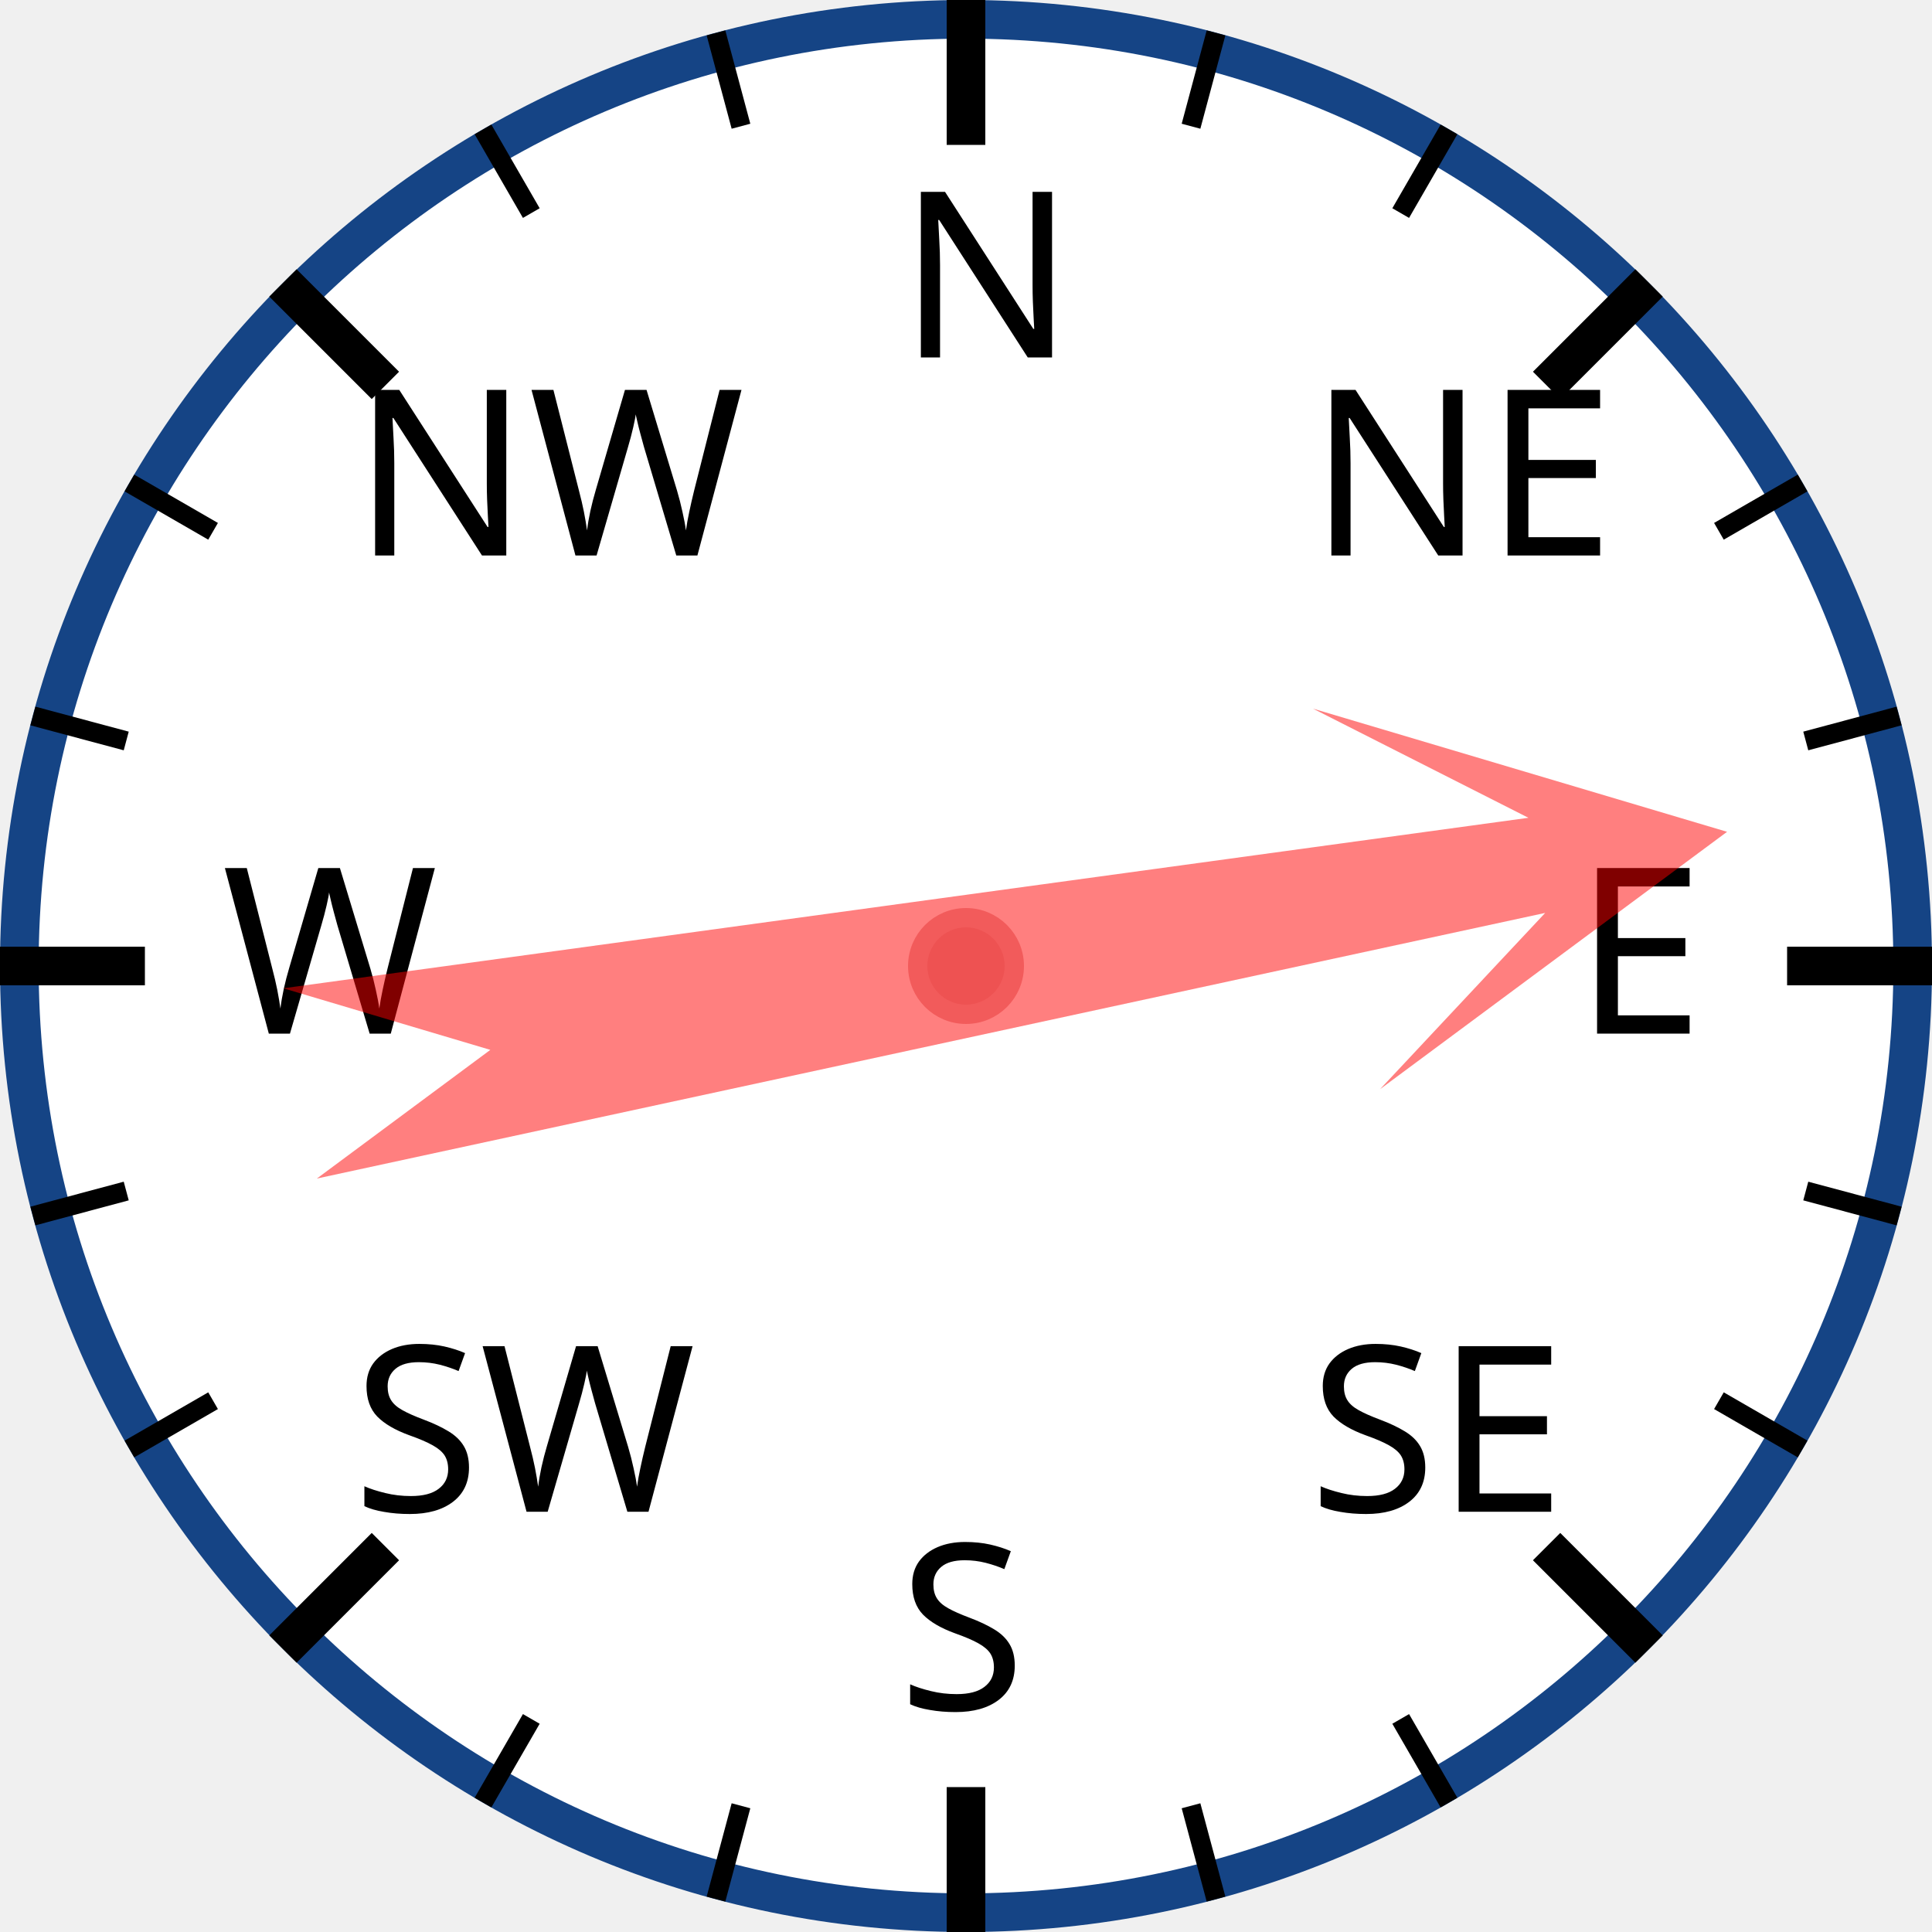
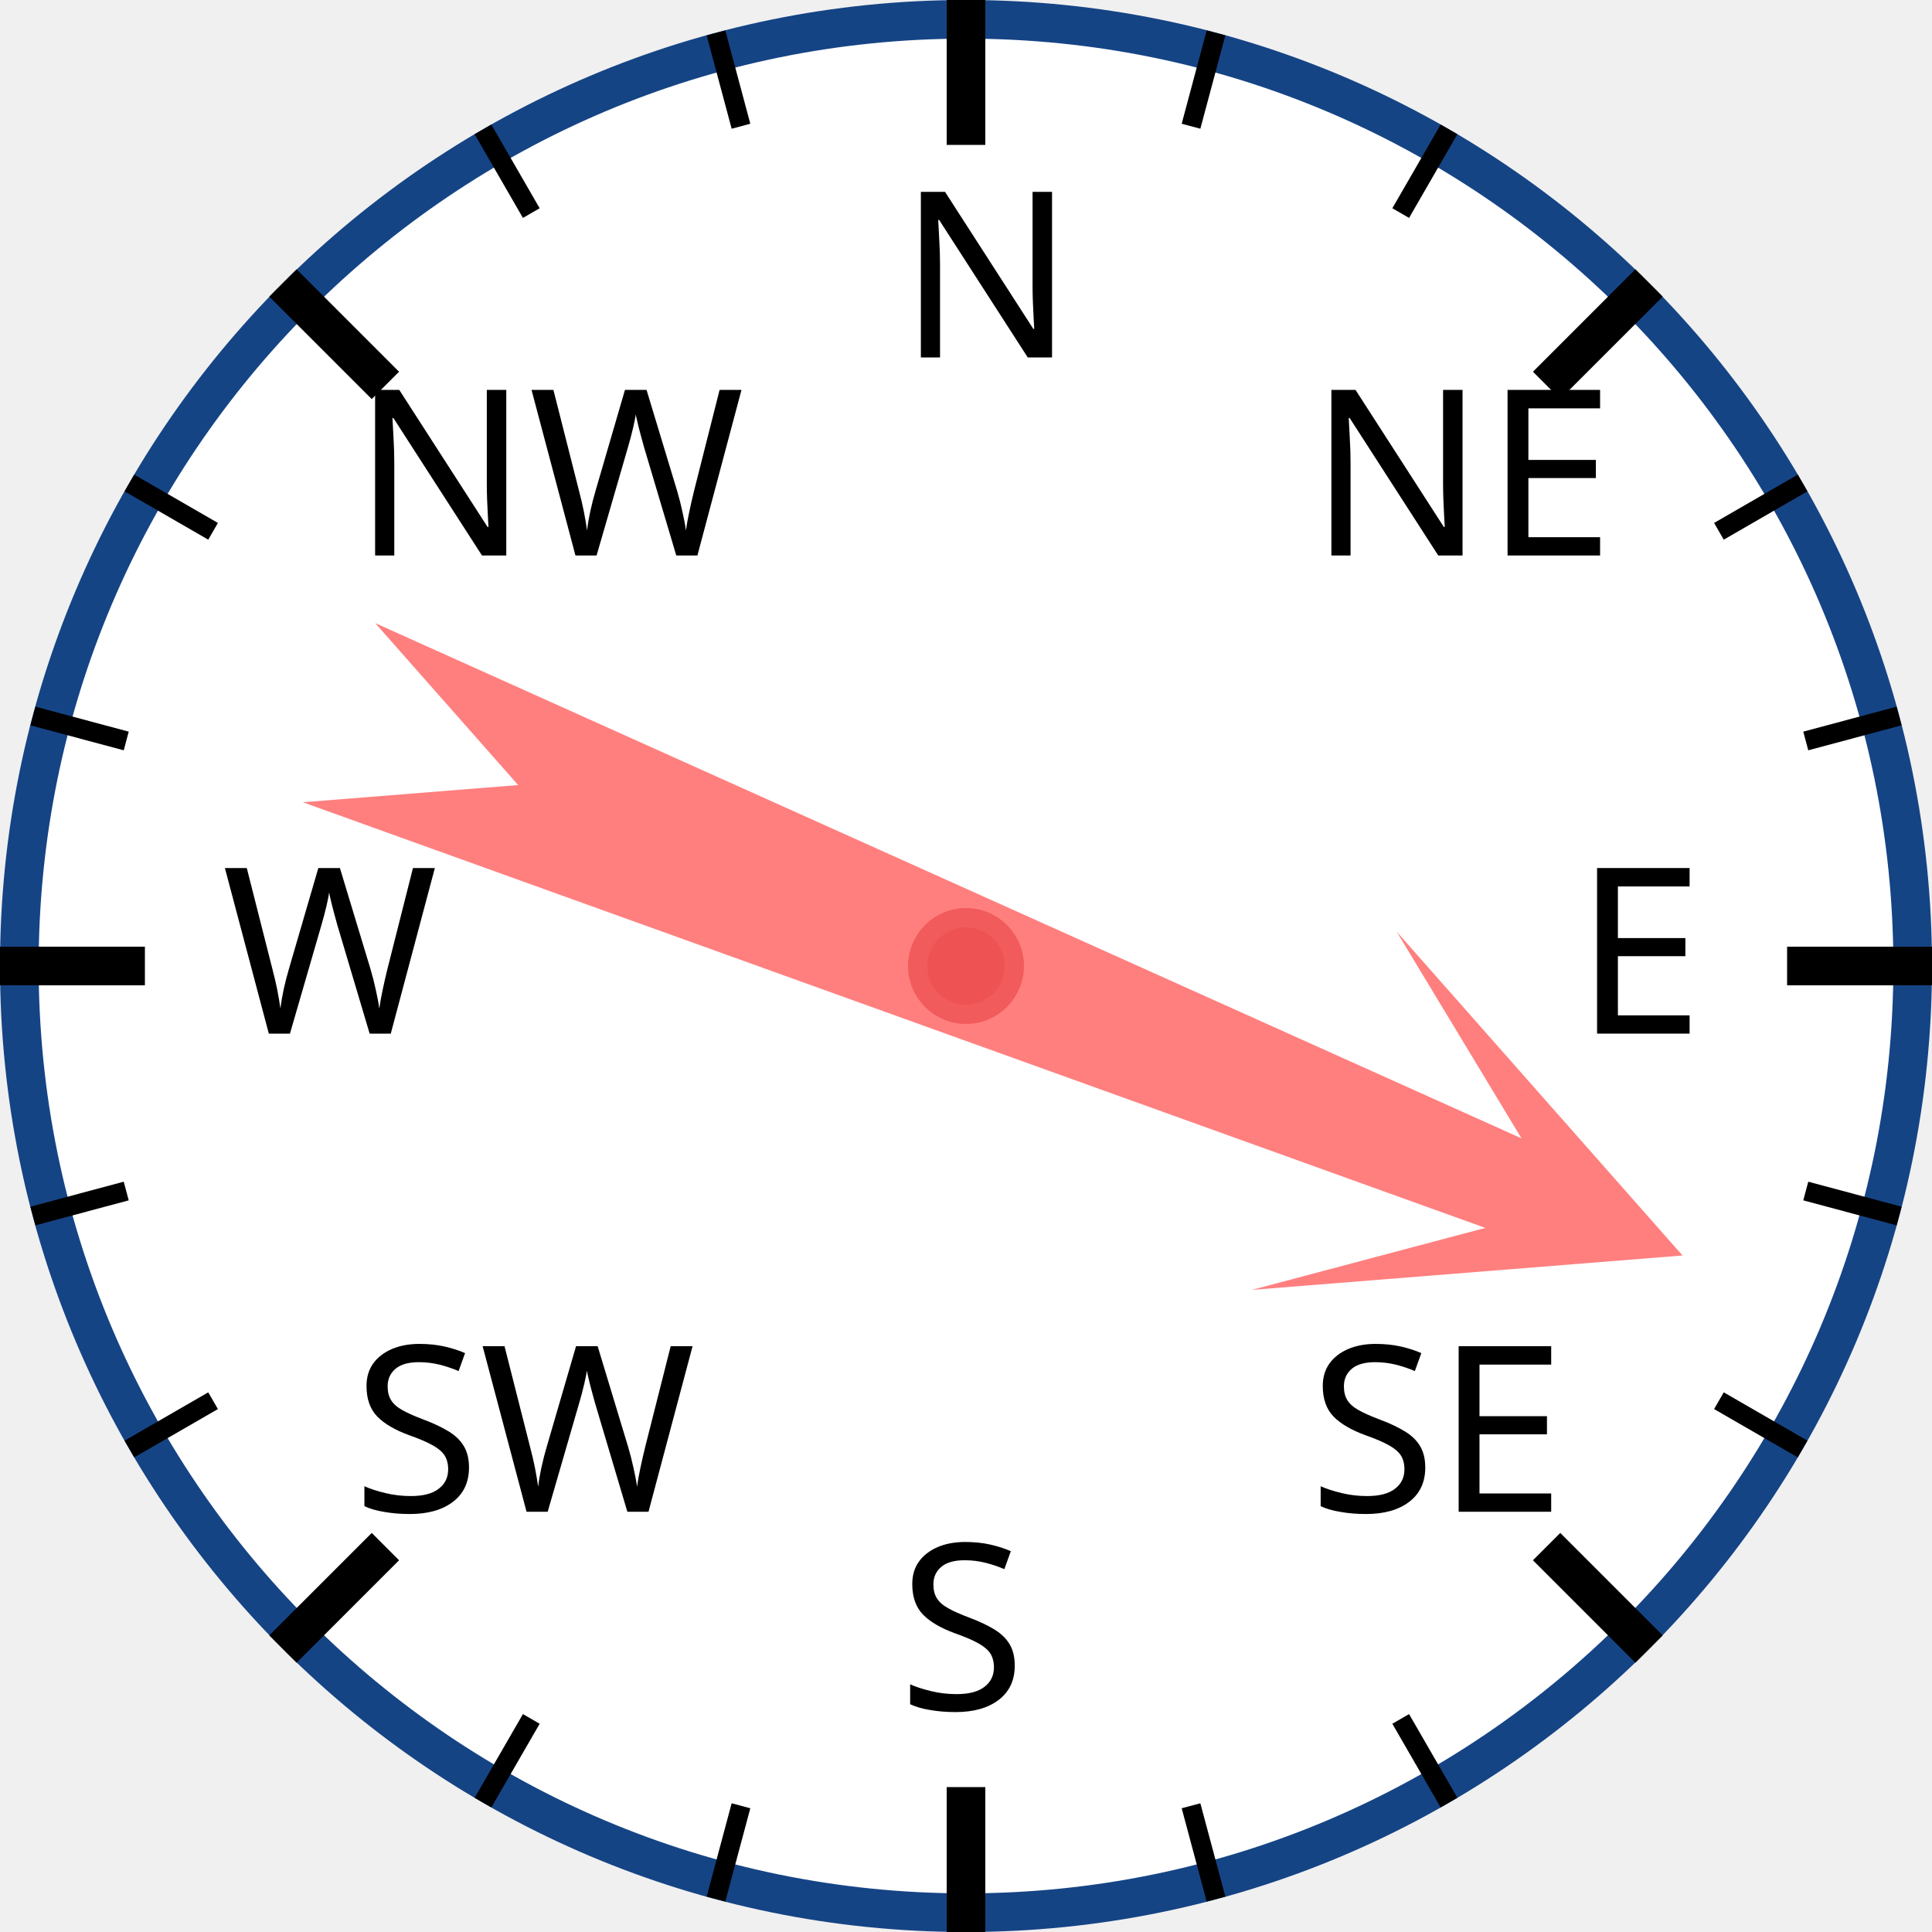
<svg xmlns="http://www.w3.org/2000/svg" width="120px" height="120px" viewBox="0 0 200 200">
  <circle cx="100" cy="100" r="98" style="fill: white; stroke: #154485; stroke-width: 4;" />
  <text x="93.0" y="37.0" style="font-family: sans-serif; font-size: 18pt;">N</text>
  <line x1="100.0" y1="0.0" x2="100.0" y2="15.0" style="stroke: black; stroke-width: 4;" />
  <line x1="74.118" y1="3.407" x2="76.706" y2="13.067" style="stroke: black; stroke-width: 2;" />
  <line x1="50" y1="13.397" x2="55" y2="22.058" style="stroke: black; stroke-width: 2;" />
  <text x="36.503" y="57.503" style="font-family: sans-serif; font-size: 18pt;">NW</text>
  <line x1="29.289" y1="29.289" x2="39.896" y2="39.896" style="stroke: black; stroke-width: 4;" />
  <line x1="13.397" y1="50" x2="22.058" y2="55" style="stroke: black; stroke-width: 2;" />
  <line x1="3.407" y1="74.118" x2="13.067" y2="76.706" style="stroke: black; stroke-width: 2;" />
  <text x="23.0" y="107.0" style="font-family: sans-serif; font-size: 18pt;">W</text>
  <line x1="0.0" y1="100.0" x2="15.0" y2="100.0" style="stroke: black; stroke-width: 4;" />
  <line x1="3.407" y1="125.882" x2="13.067" y2="123.294" style="stroke: black; stroke-width: 2;" />
  <line x1="13.397" y1="150" x2="22.058" y2="145" style="stroke: black; stroke-width: 2;" />
  <text x="36.503" y="156.497" style="font-family: sans-serif; font-size: 18pt;">SW</text>
  <line x1="29.289" y1="170.711" x2="39.896" y2="160.104" style="stroke: black; stroke-width: 4;" />
  <line x1="50" y1="186.603" x2="55" y2="177.942" style="stroke: black; stroke-width: 2;" />
  <line x1="74.118" y1="196.593" x2="76.706" y2="186.933" style="stroke: black; stroke-width: 2;" />
  <text x="93" y="177.0" style="font-family: sans-serif; font-size: 18pt;">S</text>
  <line x1="100" y1="200.0" x2="100" y2="185.0" style="stroke: black; stroke-width: 4;" />
  <line x1="125.882" y1="196.593" x2="123.294" y2="186.933" style="stroke: black; stroke-width: 2;" />
  <line x1="150.0" y1="186.603" x2="145.0" y2="177.942" style="stroke: black; stroke-width: 2;" />
  <text x="135.497" y="156.497" style="font-family: sans-serif; font-size: 18pt;">SE</text>
  <line x1="170.711" y1="170.711" x2="160.104" y2="160.104" style="stroke: black; stroke-width: 4;" />
  <line x1="186.603" y1="150" x2="177.942" y2="145" style="stroke: black; stroke-width: 2;" />
  <line x1="196.593" y1="125.882" x2="186.933" y2="123.294" style="stroke: black; stroke-width: 2;" />
  <text x="163.0" y="107" style="font-family: sans-serif; font-size: 18pt;">E</text>
  <line x1="200.0" y1="100" x2="185.0" y2="100" style="stroke: black; stroke-width: 4;" />
  <line x1="196.593" y1="74.118" x2="186.933" y2="76.706" style="stroke: black; stroke-width: 2;" />
  <line x1="186.603" y1="50" x2="177.942" y2="55" style="stroke: black; stroke-width: 2;" />
  <text x="135.497" y="57.503" style="font-family: sans-serif; font-size: 18pt;">NE</text>
  <line x1="170.711" y1="29.289" x2="160.104" y2="39.896" style="stroke: black; stroke-width: 4;" />
  <line x1="150" y1="13.397" x2="145" y2="22.058" style="stroke: black; stroke-width: 2;" />
  <line x1="125.882" y1="3.407" x2="123.294" y2="13.067" style="stroke: black; stroke-width: 2;" />
-   <polygon points="100 20 120 60 105 40 110 170 100 150 90 170 95 40 80 60" style="fill: red; fill-opacity: 0.5;" transform="rotate(80,100,100)" />
+   <polygon points="100 20 120 60 105 40 110 170 100 150 90 170 95 40 80 60" style="fill: red; fill-opacity: 0.5;" transform="rotate(112,100,100)" />
  <circle cx="100" cy="100" r="5" style="fill: #EE5252; stroke: #F25B5B; stroke-width: 2;" />
</svg>
